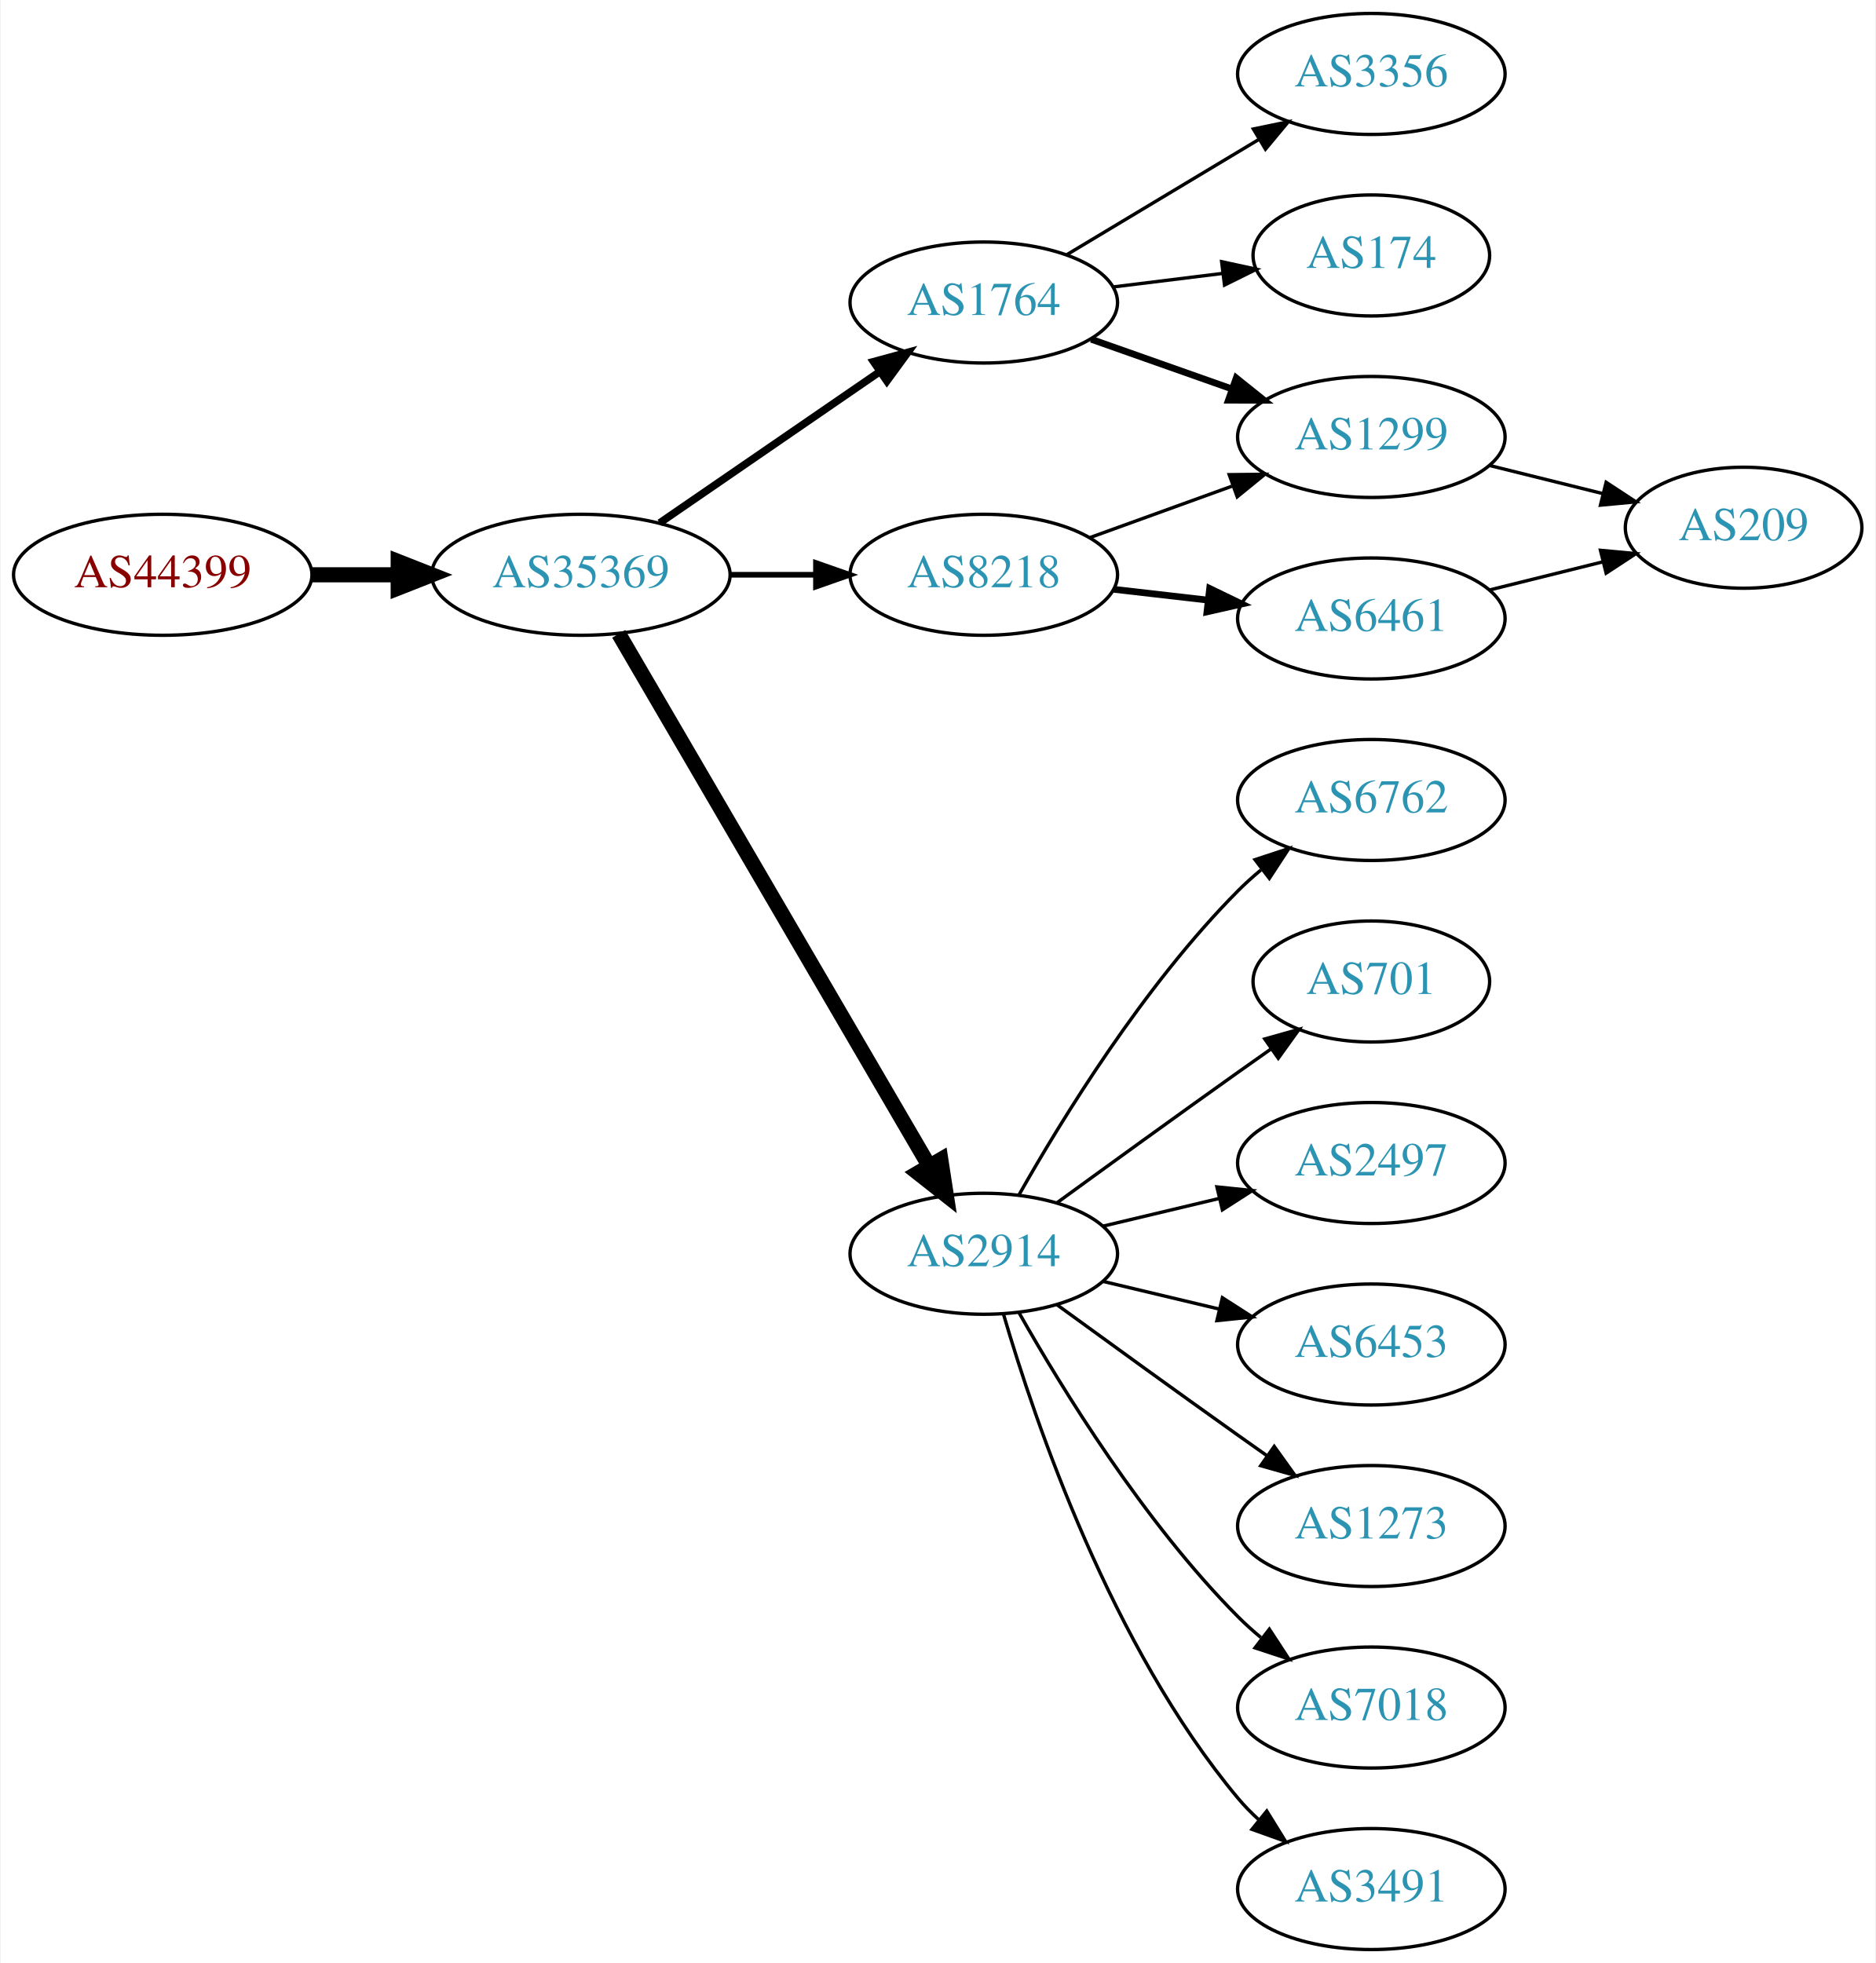
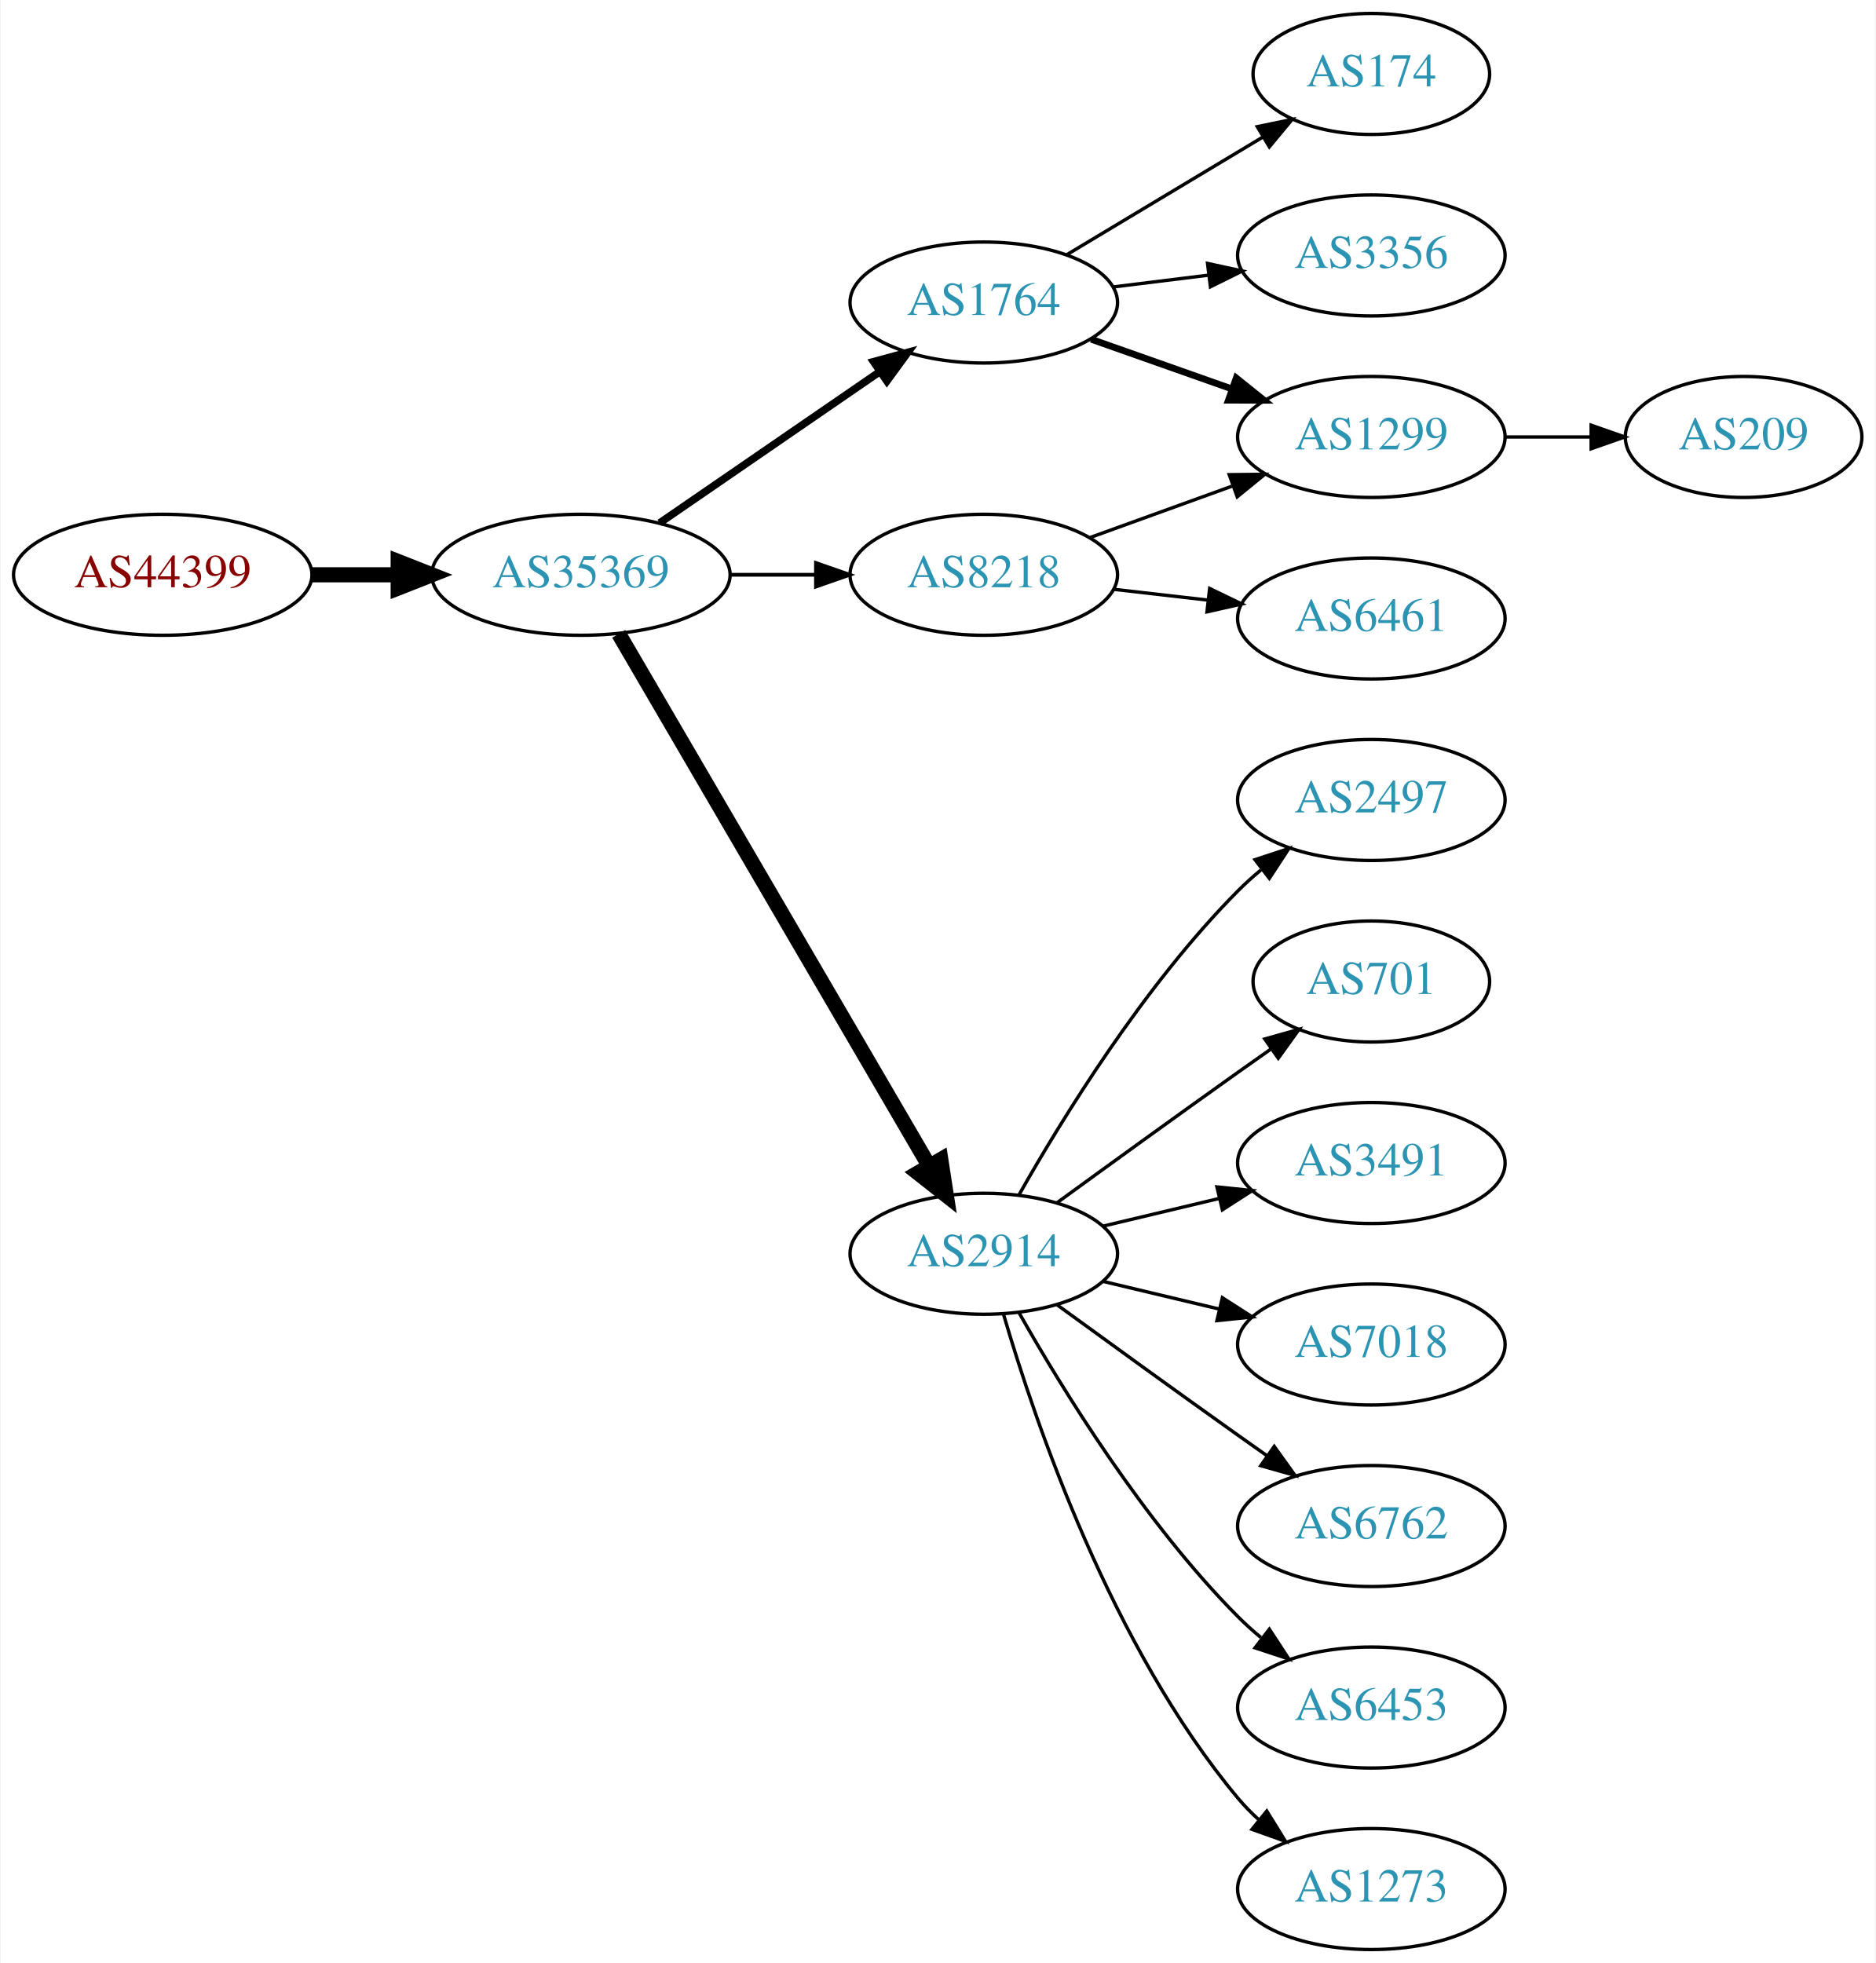
<svg xmlns="http://www.w3.org/2000/svg" xmlns:xlink="http://www.w3.org/1999/xlink" width="558pt" height="584pt" viewBox="0.00 0.00 557.56 584.00">
  <g id="graph0" class="graph" transform="scale(1 1) rotate(0) translate(4 580)">
    <polygon fill="white" stroke="none" points="-4,4 -4,-580 553.564,-580 553.564,4 -4,4" />
    <g id="node1" class="node">
      <g id="a_node1">
        <a xlink:href="/asn/44399" xlink:title="AS44399 ~ FH OOe Studienbetriebs GmbH [AT]">
          <ellipse fill="#ffffff" stroke="black" cx="44.196" cy="-409" rx="44.393" ry="18" />
          <text text-anchor="middle" x="44.196" y="-405.3" font-family="Times,serif" font-size="14.00" fill="#880000">AS44399</text>
        </a>
      </g>
    </g>
    <g id="node2" class="node">
      <g id="a_node2">
        <a xlink:href="/asn/35369" xlink:title="AS35369 ~ LINZAG-TELEKOM-AS [AT]">
          <ellipse fill="#ffffff" stroke="black" cx="168.588" cy="-409" rx="44.393" ry="18" />
          <text text-anchor="middle" x="168.588" y="-405.3" font-family="Times,serif" font-size="14.00" fill="#2c94b3">AS35369</text>
        </a>
      </g>
    </g>
    <g id="edge1" class="edge">
      <path fill="none" stroke="black" stroke-width="4.5" d="M88.692,-409C96.898,-409 105.569,-409 114.041,-409" />
      <polygon fill="black" stroke="black" stroke-width="4.5" points="114.233,-412.938 124.233,-409 114.233,-405.063 114.233,-412.938" />
    </g>
    <g id="node3" class="node">
      <g id="a_node3">
        <a xlink:href="/asn/1764" xlink:title="AS1764 ~ NEXTLAYER-AS [AT]">
          <ellipse fill="#ffffff" stroke="black" cx="288.431" cy="-490" rx="39.794" ry="18" />
          <text text-anchor="middle" x="288.431" y="-486.3" font-family="Times,serif" font-size="14.00" fill="#2c94b3">AS1764</text>
        </a>
      </g>
    </g>
    <g id="edge2" class="edge">
      <path fill="none" stroke="black" stroke-width="2.25" d="M192.031,-424.426C210.612,-437.198 237.173,-455.455 257.553,-469.463" />
      <polygon fill="black" stroke="black" stroke-width="2.25" points="255.643,-472.398 265.867,-475.178 259.609,-466.629 255.643,-472.398" />
    </g>
    <g id="node4" class="node">
      <g id="a_node4">
        <a xlink:href="/asn/2914" xlink:title="AS2914 ~ NTT America, Inc. [US]">
          <ellipse fill="#ffffff" stroke="black" cx="288.431" cy="-207" rx="39.794" ry="18" />
          <text text-anchor="middle" x="288.431" y="-203.3" font-family="Times,serif" font-size="14.00" fill="#2c94b3">AS2914</text>
        </a>
      </g>
    </g>
    <g id="edge3" class="edge">
      <path fill="none" stroke="black" stroke-width="4.5" d="M179.84,-391.427C200.612,-355.821 247.76,-275.002 272.162,-233.173" />
      <polygon fill="black" stroke="black" stroke-width="4.5" points="275.649,-235.01 277.287,-224.388 268.847,-231.042 275.649,-235.01" />
    </g>
    <g id="node5" class="node">
      <g id="a_node5">
        <a xlink:href="/asn/8218" xlink:title="AS8218 ~ legacy Neotelecoms [FR]">
          <ellipse fill="#ffffff" stroke="black" cx="288.431" cy="-409" rx="39.794" ry="18" />
          <text text-anchor="middle" x="288.431" y="-405.3" font-family="Times,serif" font-size="14.00" fill="#2c94b3">AS8218</text>
        </a>
      </g>
    </g>
    <g id="edge4" class="edge">
-       <path fill="none" stroke="black" stroke-width="1.688" d="M212.799,-409C221.112,-409 229.875,-409 238.357,-409" />
-       <polygon fill="black" stroke="black" stroke-width="1.688" points="238.516,-412.5 248.516,-409 238.516,-405.5 238.516,-412.5" />
+       <path fill="none" stroke="black" stroke-width="1.125" d="M212.799,-409C221.112,-409 229.875,-409 238.357,-409" />
+       <polygon fill="black" stroke="black" stroke-width="1.125" points="238.516,-412.5 248.516,-409 238.516,-405.5 238.516,-412.5" />
    </g>
    <g id="node6" class="node">
      <g id="a_node6">
        <a xlink:href="/asn/174" xlink:title="AS174 ~ Cogent Communications [US]">
-           <ellipse fill="#ffffff" stroke="black" cx="403.724" cy="-504" rx="35.194" ry="18" />
-           <text text-anchor="middle" x="403.724" y="-500.3" font-family="Times,serif" font-size="14.00" fill="#2c94b3">AS174</text>
+           <ellipse fill="#ffffff" stroke="black" cx="403.724" cy="-558" rx="35.194" ry="18" />
+           <text text-anchor="middle" x="403.724" y="-554.3" font-family="Times,serif" font-size="14.00" fill="#2c94b3">AS174</text>
        </a>
      </g>
    </g>
    <g id="edge5" class="edge">
-       <path fill="none" stroke="black" d="M326.841,-494.623C337.294,-495.915 348.737,-497.329 359.496,-498.658" />
-       <polygon fill="black" stroke="black" points="359.193,-502.147 369.547,-499.9 360.051,-495.2 359.193,-502.147" />
+       <path fill="none" stroke="black" d="M313.181,-504.255C330.132,-514.429 353.098,-528.214 371.527,-539.275" />
+       <polygon fill="black" stroke="black" points="369.788,-542.313 380.163,-544.459 373.39,-536.311 369.788,-542.313" />
    </g>
    <g id="node7" class="node">
      <g id="a_node7">
        <a xlink:href="/asn/1299" xlink:title="AS1299 ~ Telia Carrier [EU]">
          <ellipse fill="#ffffff" stroke="black" cx="403.724" cy="-450" rx="39.794" ry="18" />
          <text text-anchor="middle" x="403.724" y="-446.3" font-family="Times,serif" font-size="14.00" fill="#2c94b3">AS1299</text>
        </a>
      </g>
    </g>
    <g id="edge6" class="edge">
      <path fill="none" stroke="black" stroke-width="2" d="M320.389,-479.07C333.252,-474.528 348.358,-469.195 362.095,-464.345" />
      <polygon fill="black" stroke="black" stroke-width="2" points="363.539,-467.547 371.803,-460.917 361.209,-460.946 363.539,-467.547" />
    </g>
    <g id="node8" class="node">
      <g id="a_node8">
        <a xlink:href="/asn/3356" xlink:title="AS3356 ~ Level 3 Parent, LLC [US]">
-           <ellipse fill="#ffffff" stroke="black" cx="403.724" cy="-558" rx="39.794" ry="18" />
-           <text text-anchor="middle" x="403.724" y="-554.3" font-family="Times,serif" font-size="14.00" fill="#2c94b3">AS3356</text>
+           <ellipse fill="#ffffff" stroke="black" cx="403.724" cy="-504" rx="39.794" ry="18" />
+           <text text-anchor="middle" x="403.724" y="-500.3" font-family="Times,serif" font-size="14.00" fill="#2c94b3">AS3356</text>
        </a>
      </g>
    </g>
    <g id="edge7" class="edge">
-       <path fill="none" stroke="black" d="M313.181,-504.255C329.797,-514.229 352.193,-527.671 370.43,-538.617" />
-       <polygon fill="black" stroke="black" points="368.63,-541.618 379.005,-543.764 372.232,-535.616 368.63,-541.618" />
+       <path fill="none" stroke="black" d="M326.841,-494.623C335.929,-495.746 345.766,-496.962 355.251,-498.134" />
+       <polygon fill="black" stroke="black" points="354.999,-501.629 365.353,-499.382 355.857,-494.682 354.999,-501.629" />
    </g>
    <g id="node9" class="node">
      <g id="a_node9">
-         <a xlink:href="/asn/6453" xlink:title="AS6453 ~ TATA COMMUNICATIONS (AMERICA) INC [US]">
+         <a xlink:href="/asn/2497" xlink:title="AS2497 ~ Internet Initiative Japan Inc. [JP]">
+           <ellipse fill="#ffffff" stroke="black" cx="403.724" cy="-342" rx="39.794" ry="18" />
+           <text text-anchor="middle" x="403.724" y="-338.3" font-family="Times,serif" font-size="14.00" fill="#2c94b3">AS2497</text>
+         </a>
+       </g>
+     </g>
+     <g id="edge8" class="edge">
+       <path fill="none" stroke="black" d="M298.891,-224.49C311.672,-247.096 336.105,-286.886 364.077,-315 366.188,-317.121 368.484,-319.188 370.87,-321.171" />
+       <polygon fill="black" stroke="black" points="369.122,-324.242 379.185,-327.556 373.385,-318.69 369.122,-324.242" />
+     </g>
+     <g id="node10" class="node">
+       <g id="a_node10">
+         <a xlink:href="/asn/701" xlink:title="AS701 ~ UUNET [US]">
+           <ellipse fill="#ffffff" stroke="black" cx="403.724" cy="-288" rx="35.194" ry="18" />
+           <text text-anchor="middle" x="403.724" y="-284.3" font-family="Times,serif" font-size="14.00" fill="#2c94b3">AS701</text>
+         </a>
+       </g>
+     </g>
+     <g id="edge9" class="edge">
+       <path fill="none" stroke="black" d="M310.279,-222.222C325.213,-233.091 345.827,-248.025 364.077,-261 367.288,-263.282 370.657,-265.661 374.011,-268.018" />
+       <polygon fill="black" stroke="black" points="372.023,-270.899 382.222,-273.77 376.039,-265.166 372.023,-270.899" />
+     </g>
+     <g id="node11" class="node">
+       <g id="a_node11">
+         <a xlink:href="/asn/3491" xlink:title="AS3491 ~ PCCW Global, Inc. [US]">
+           <ellipse fill="#ffffff" stroke="black" cx="403.724" cy="-234" rx="39.794" ry="18" />
+           <text text-anchor="middle" x="403.724" y="-230.3" font-family="Times,serif" font-size="14.00" fill="#2c94b3">AS3491</text>
+         </a>
+       </g>
+     </g>
+     <g id="edge10" class="edge">
+       <path fill="none" stroke="black" d="M324.038,-215.248C334.909,-217.838 347.064,-220.735 358.506,-223.462" />
+       <polygon fill="black" stroke="black" points="357.789,-226.889 368.328,-225.803 359.412,-220.08 357.789,-226.889" />
+     </g>
+     <g id="node12" class="node">
+       <g id="a_node12">
+         <a xlink:href="/asn/7018" xlink:title="AS7018 ~ AT&amp;T Services, Inc. [US]">
          <ellipse fill="#ffffff" stroke="black" cx="403.724" cy="-180" rx="39.794" ry="18" />
-           <text text-anchor="middle" x="403.724" y="-176.3" font-family="Times,serif" font-size="14.00" fill="#2c94b3">AS6453</text>
-         </a>
-       </g>
-     </g>
-     <g id="edge8" class="edge">
+           <text text-anchor="middle" x="403.724" y="-176.3" font-family="Times,serif" font-size="14.00" fill="#2c94b3">AS7018</text>
+         </a>
+       </g>
+     </g>
+     <g id="edge11" class="edge">
      <path fill="none" stroke="black" d="M324.038,-198.752C334.909,-196.162 347.064,-193.265 358.506,-190.538" />
      <polygon fill="black" stroke="black" points="359.412,-193.92 368.328,-188.197 357.789,-187.111 359.412,-193.92" />
-     </g>
-     <g id="node10" class="node">
-       <g id="a_node10">
-         <a xlink:href="/asn/1273" xlink:title="AS1273 ~ Vodafone Group PLC [EU]">
-           <ellipse fill="#ffffff" stroke="black" cx="403.724" cy="-126" rx="39.794" ry="18" />
-           <text text-anchor="middle" x="403.724" y="-122.3" font-family="Times,serif" font-size="14.00" fill="#2c94b3">AS1273</text>
-         </a>
-       </g>
-     </g>
-     <g id="edge9" class="edge">
-       <path fill="none" stroke="black" d="M310.279,-191.778C325.213,-180.909 345.827,-165.975 364.077,-153 366.898,-150.995 369.841,-148.915 372.789,-146.841" />
-       <polygon fill="black" stroke="black" points="374.835,-149.681 381.013,-141.074 370.816,-143.95 374.835,-149.681" />
-     </g>
-     <g id="node11" class="node">
-       <g id="a_node11">
-         <a xlink:href="/asn/7018" xlink:title="AS7018 ~ AT&amp;T Services, Inc. [US]">
-           <ellipse fill="#ffffff" stroke="black" cx="403.724" cy="-72" rx="39.794" ry="18" />
-           <text text-anchor="middle" x="403.724" y="-68.3" font-family="Times,serif" font-size="14.00" fill="#2c94b3">AS7018</text>
-         </a>
-       </g>
-     </g>
-     <g id="edge10" class="edge">
-       <path fill="none" stroke="black" d="M298.891,-189.51C311.672,-166.904 336.105,-127.114 364.077,-99 366.188,-96.879 368.484,-94.812 370.87,-92.829" />
-       <polygon fill="black" stroke="black" points="373.385,-95.31 379.185,-86.444 369.122,-89.758 373.385,-95.31" />
-     </g>
-     <g id="node12" class="node">
-       <g id="a_node12">
-         <a xlink:href="/asn/3491" xlink:title="AS3491 ~ PCCW Global, Inc. [US]">
-           <ellipse fill="#ffffff" stroke="black" cx="403.724" cy="-18" rx="39.794" ry="18" />
-           <text text-anchor="middle" x="403.724" y="-14.3" font-family="Times,serif" font-size="14.00" fill="#2c94b3">AS3491</text>
-         </a>
-       </g>
-     </g>
-     <g id="edge11" class="edge">
-       <path fill="none" stroke="black" d="M294.305,-188.998C303.619,-157.156 326.435,-90.019 364.077,-45 365.948,-42.763 368.046,-40.626 370.272,-38.604" />
-       <polygon fill="black" stroke="black" points="372.619,-41.208 378.191,-32.196 368.216,-35.766 372.619,-41.208" />
    </g>
    <g id="node13" class="node">
      <g id="a_node13">
        <a xlink:href="/asn/6762" xlink:title="AS6762 ~ TELECOM ITALIA SPARKLE S.p.A. [IT]">
-           <ellipse fill="#ffffff" stroke="black" cx="403.724" cy="-342" rx="39.794" ry="18" />
-           <text text-anchor="middle" x="403.724" y="-338.3" font-family="Times,serif" font-size="14.00" fill="#2c94b3">AS6762</text>
+           <ellipse fill="#ffffff" stroke="black" cx="403.724" cy="-126" rx="39.794" ry="18" />
+           <text text-anchor="middle" x="403.724" y="-122.3" font-family="Times,serif" font-size="14.00" fill="#2c94b3">AS6762</text>
        </a>
      </g>
    </g>
    <g id="edge12" class="edge">
-       <path fill="none" stroke="black" d="M298.891,-224.49C311.672,-247.096 336.105,-286.886 364.077,-315 366.188,-317.121 368.484,-319.188 370.87,-321.171" />
-       <polygon fill="black" stroke="black" points="369.122,-324.242 379.185,-327.556 373.385,-318.69 369.122,-324.242" />
+       <path fill="none" stroke="black" d="M310.279,-191.778C325.213,-180.909 345.827,-165.975 364.077,-153 366.898,-150.995 369.841,-148.915 372.789,-146.841" />
+       <polygon fill="black" stroke="black" points="374.835,-149.681 381.013,-141.074 370.816,-143.95 374.835,-149.681" />
    </g>
    <g id="node14" class="node">
      <g id="a_node14">
-         <a xlink:href="/asn/701" xlink:title="AS701 ~ UUNET [US]">
-           <ellipse fill="#ffffff" stroke="black" cx="403.724" cy="-288" rx="35.194" ry="18" />
-           <text text-anchor="middle" x="403.724" y="-284.3" font-family="Times,serif" font-size="14.00" fill="#2c94b3">AS701</text>
+         <a xlink:href="/asn/6453" xlink:title="AS6453 ~ TATA COMMUNICATIONS (AMERICA) INC [US]">
+           <ellipse fill="#ffffff" stroke="black" cx="403.724" cy="-72" rx="39.794" ry="18" />
+           <text text-anchor="middle" x="403.724" y="-68.3" font-family="Times,serif" font-size="14.00" fill="#2c94b3">AS6453</text>
        </a>
      </g>
    </g>
    <g id="edge13" class="edge">
-       <path fill="none" stroke="black" d="M310.279,-222.222C325.213,-233.091 345.827,-248.025 364.077,-261 367.288,-263.282 370.657,-265.661 374.011,-268.018" />
-       <polygon fill="black" stroke="black" points="372.023,-270.899 382.222,-273.77 376.039,-265.166 372.023,-270.899" />
+       <path fill="none" stroke="black" d="M298.891,-189.51C311.672,-166.904 336.105,-127.114 364.077,-99 366.188,-96.879 368.484,-94.812 370.87,-92.829" />
+       <polygon fill="black" stroke="black" points="373.385,-95.31 379.185,-86.444 369.122,-89.758 373.385,-95.31" />
    </g>
    <g id="node15" class="node">
      <g id="a_node15">
-         <a xlink:href="/asn/2497" xlink:title="AS2497 ~ Internet Initiative Japan Inc. [JP]">
-           <ellipse fill="#ffffff" stroke="black" cx="403.724" cy="-234" rx="39.794" ry="18" />
-           <text text-anchor="middle" x="403.724" y="-230.3" font-family="Times,serif" font-size="14.00" fill="#2c94b3">AS2497</text>
+         <a xlink:href="/asn/1273" xlink:title="AS1273 ~ RIPE Network Coordination Centre [NL]">
+           <ellipse fill="#ffffff" stroke="black" cx="403.724" cy="-18" rx="39.794" ry="18" />
+           <text text-anchor="middle" x="403.724" y="-14.3" font-family="Times,serif" font-size="14.00" fill="#2c94b3">AS1273</text>
        </a>
      </g>
    </g>
    <g id="edge14" class="edge">
-       <path fill="none" stroke="black" d="M324.038,-215.248C334.909,-217.838 347.064,-220.735 358.506,-223.462" />
-       <polygon fill="black" stroke="black" points="357.789,-226.889 368.328,-225.803 359.412,-220.08 357.789,-226.889" />
+       <path fill="none" stroke="black" d="M294.305,-188.998C303.619,-157.156 326.435,-90.019 364.077,-45 365.948,-42.763 368.046,-40.626 370.272,-38.604" />
+       <polygon fill="black" stroke="black" points="372.619,-41.208 378.191,-32.196 368.216,-35.766 372.619,-41.208" />
    </g>
    <g id="edge16" class="edge">
      <path fill="none" stroke="black" d="M320.09,-420.095C333.062,-424.79 348.355,-430.324 362.236,-435.348" />
      <polygon fill="black" stroke="black" points="361.446,-438.784 372.041,-438.896 363.828,-432.202 361.446,-438.784" />
    </g>
    <g id="node16" class="node">
      <g id="a_node16">
-         <a xlink:href="/asn/6461" xlink:title="AS6461 ~ ZAYO-6461 [US]">
+         <a xlink:href="/asn/6461" xlink:title="AS6461 ~ Zayo Bandwidth [US]">
          <ellipse fill="#ffffff" stroke="black" cx="403.724" cy="-396" rx="39.794" ry="18" />
          <text text-anchor="middle" x="403.724" y="-392.3" font-family="Times,serif" font-size="14.00" fill="#2c94b3">AS6461</text>
        </a>
      </g>
    </g>
    <g id="edge15" class="edge">
-       <path fill="none" stroke="black" stroke-width="2" d="M327.156,-404.671C336.137,-403.641 345.836,-402.528 355.193,-401.454" />
-       <polygon fill="black" stroke="black" stroke-width="2" points="355.628,-404.927 365.164,-400.31 354.83,-397.973 355.628,-404.927" />
+       <path fill="none" stroke="black" d="M327.156,-404.671C336.137,-403.641 345.836,-402.528 355.193,-401.454" />
+       <polygon fill="black" stroke="black" points="355.628,-404.927 365.164,-400.31 354.83,-397.973 355.628,-404.927" />
    </g>
    <g id="node17" class="node">
      <g id="a_node17">
        <a xlink:href="/asn/209" xlink:title="AS209 ~ CenturyLink Communications, LLC [US]">
-           <ellipse fill="#ffffff" stroke="black" cx="514.467" cy="-423" rx="35.194" ry="18" />
-           <text text-anchor="middle" x="514.467" y="-419.3" font-family="Times,serif" font-size="14.00" fill="#2c94b3">AS209</text>
+           <ellipse fill="#ffffff" stroke="black" cx="514.467" cy="-450" rx="35.194" ry="18" />
+           <text text-anchor="middle" x="514.467" y="-446.3" font-family="Times,serif" font-size="14.00" fill="#2c94b3">AS209</text>
        </a>
      </g>
    </g>
    <g id="edge17" class="edge">
-       <path fill="none" stroke="black" d="M438.832,-441.531C449.515,-438.879 461.415,-435.924 472.518,-433.167" />
-       <polygon fill="black" stroke="black" points="473.571,-436.512 482.433,-430.705 471.884,-429.718 473.571,-436.512" />
-     </g>
-     <g id="edge18" class="edge">
-       <path fill="none" stroke="black" d="M438.832,-404.469C449.515,-407.121 461.415,-410.076 472.518,-412.833" />
-       <polygon fill="black" stroke="black" points="471.884,-416.282 482.433,-415.295 473.571,-409.488 471.884,-416.282" />
+       <path fill="none" stroke="black" d="M443.675,-450C451.908,-450 460.654,-450 469.07,-450" />
+       <polygon fill="black" stroke="black" points="469.115,-453.5 479.115,-450 469.115,-446.5 469.115,-453.5" />
    </g>
  </g>
</svg>
